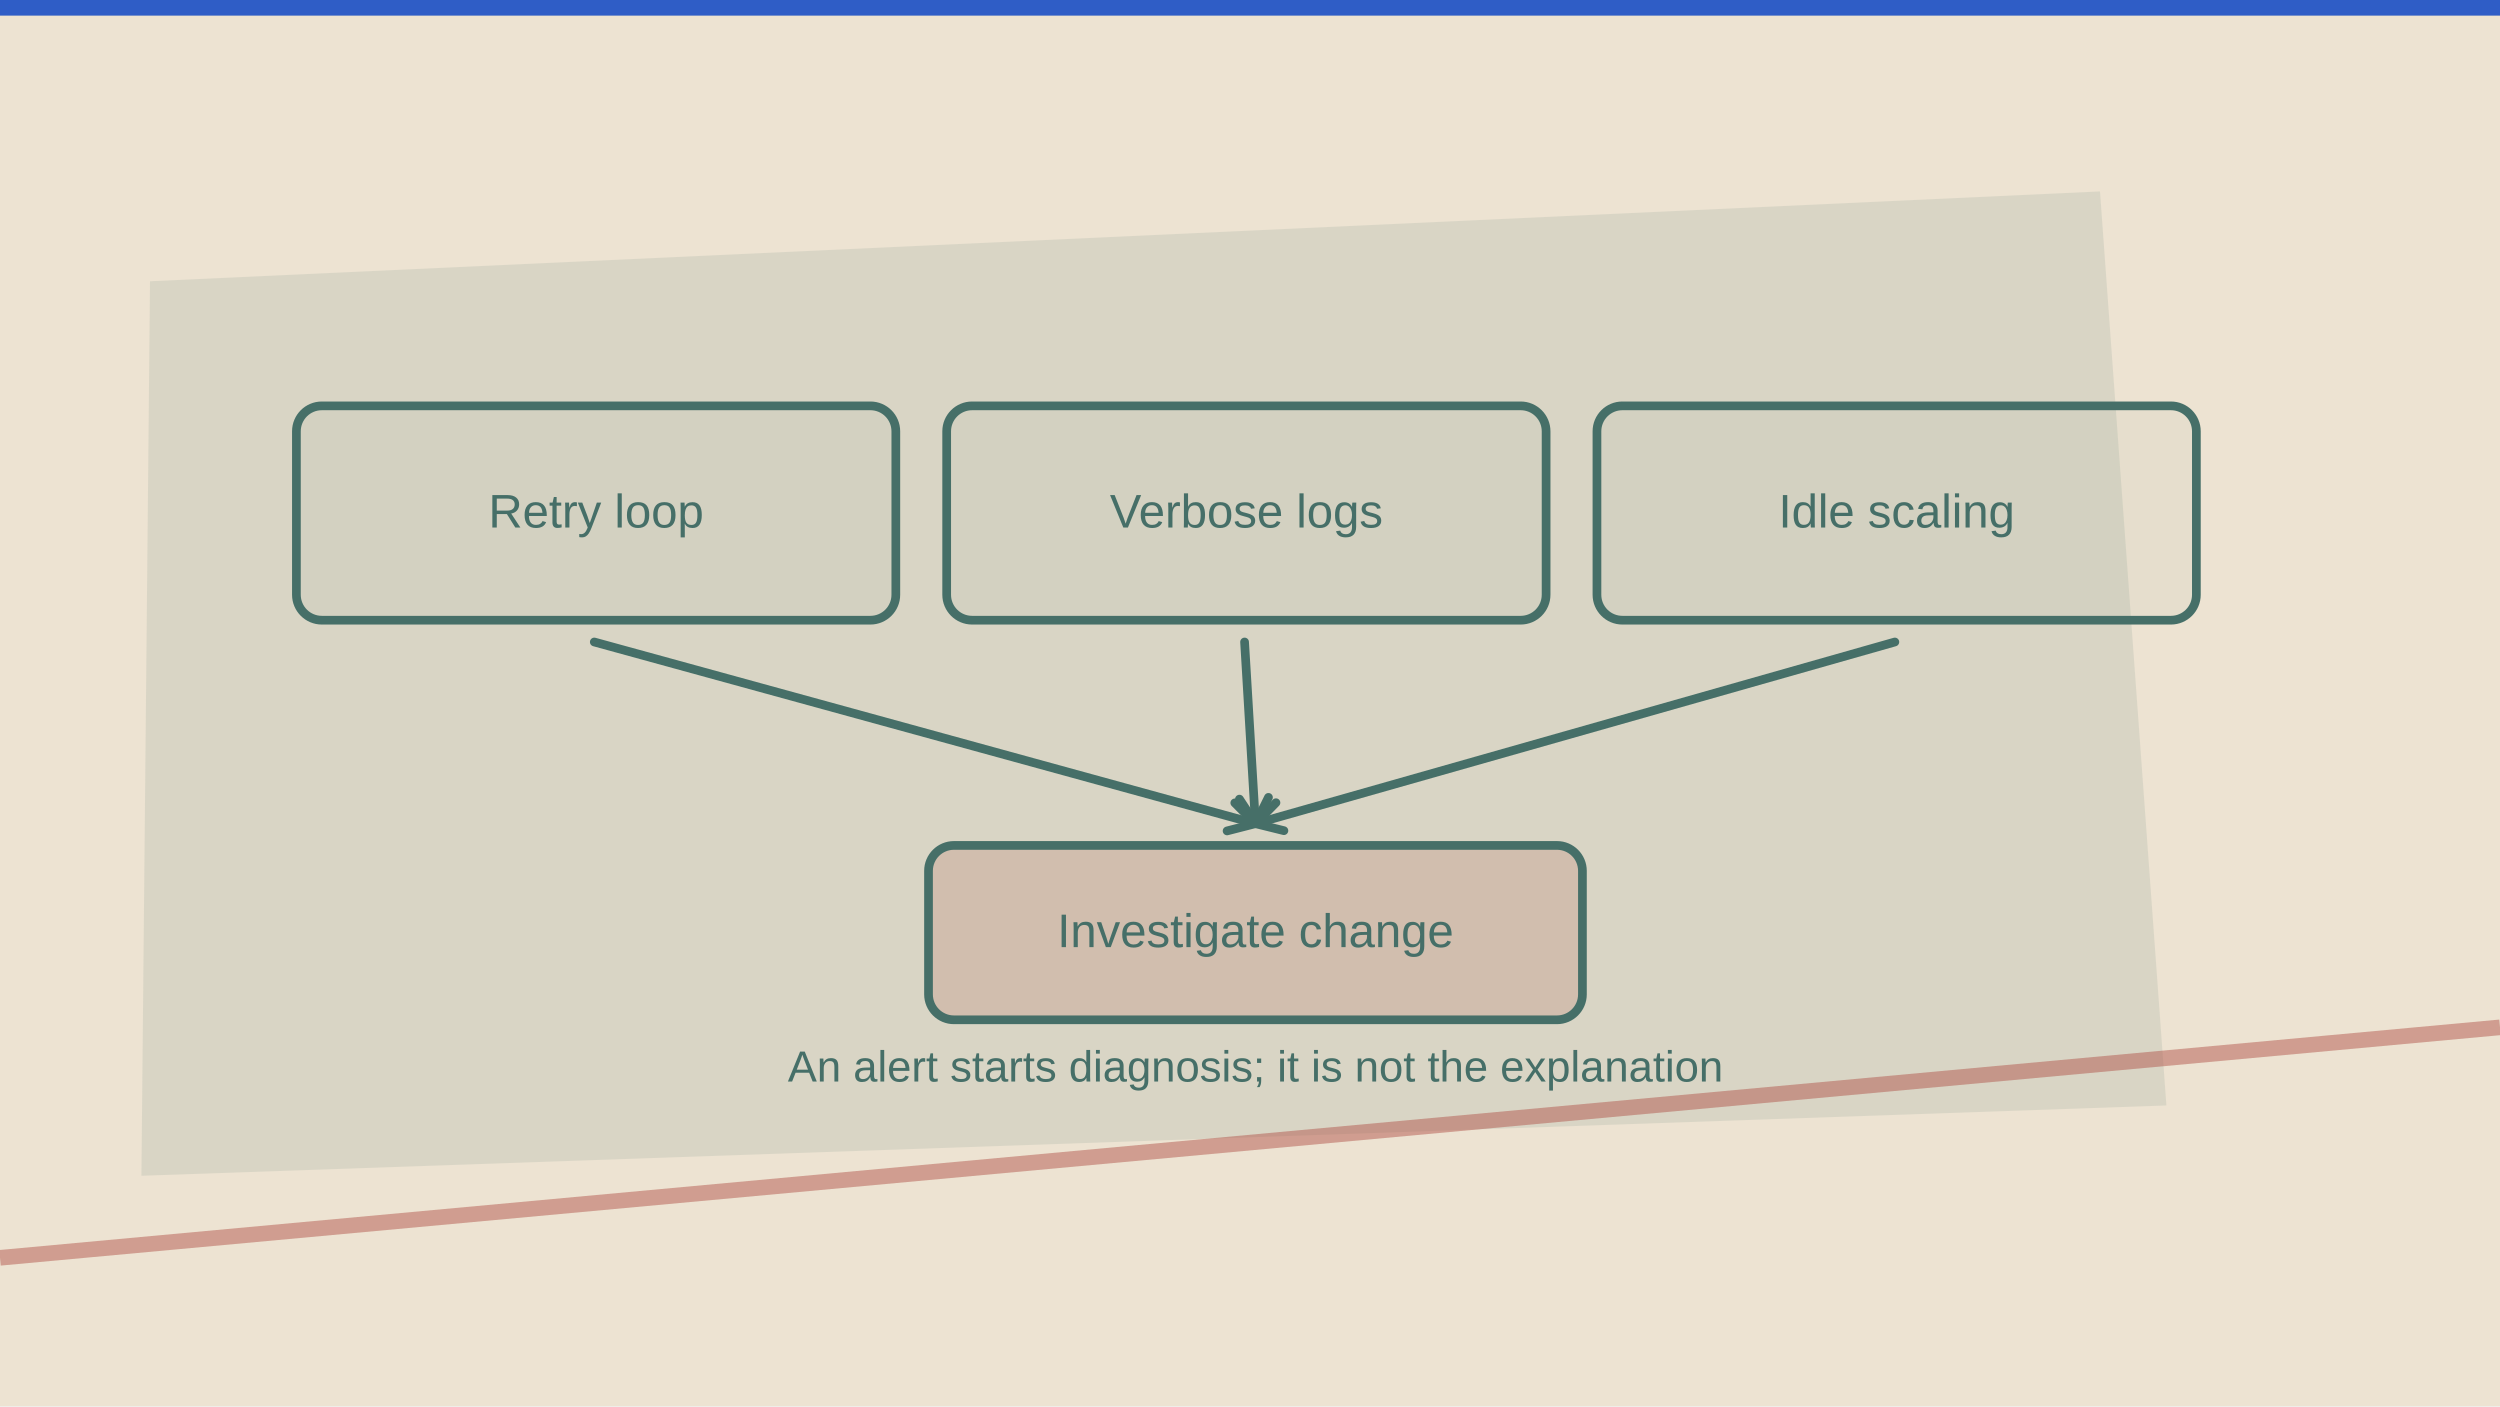
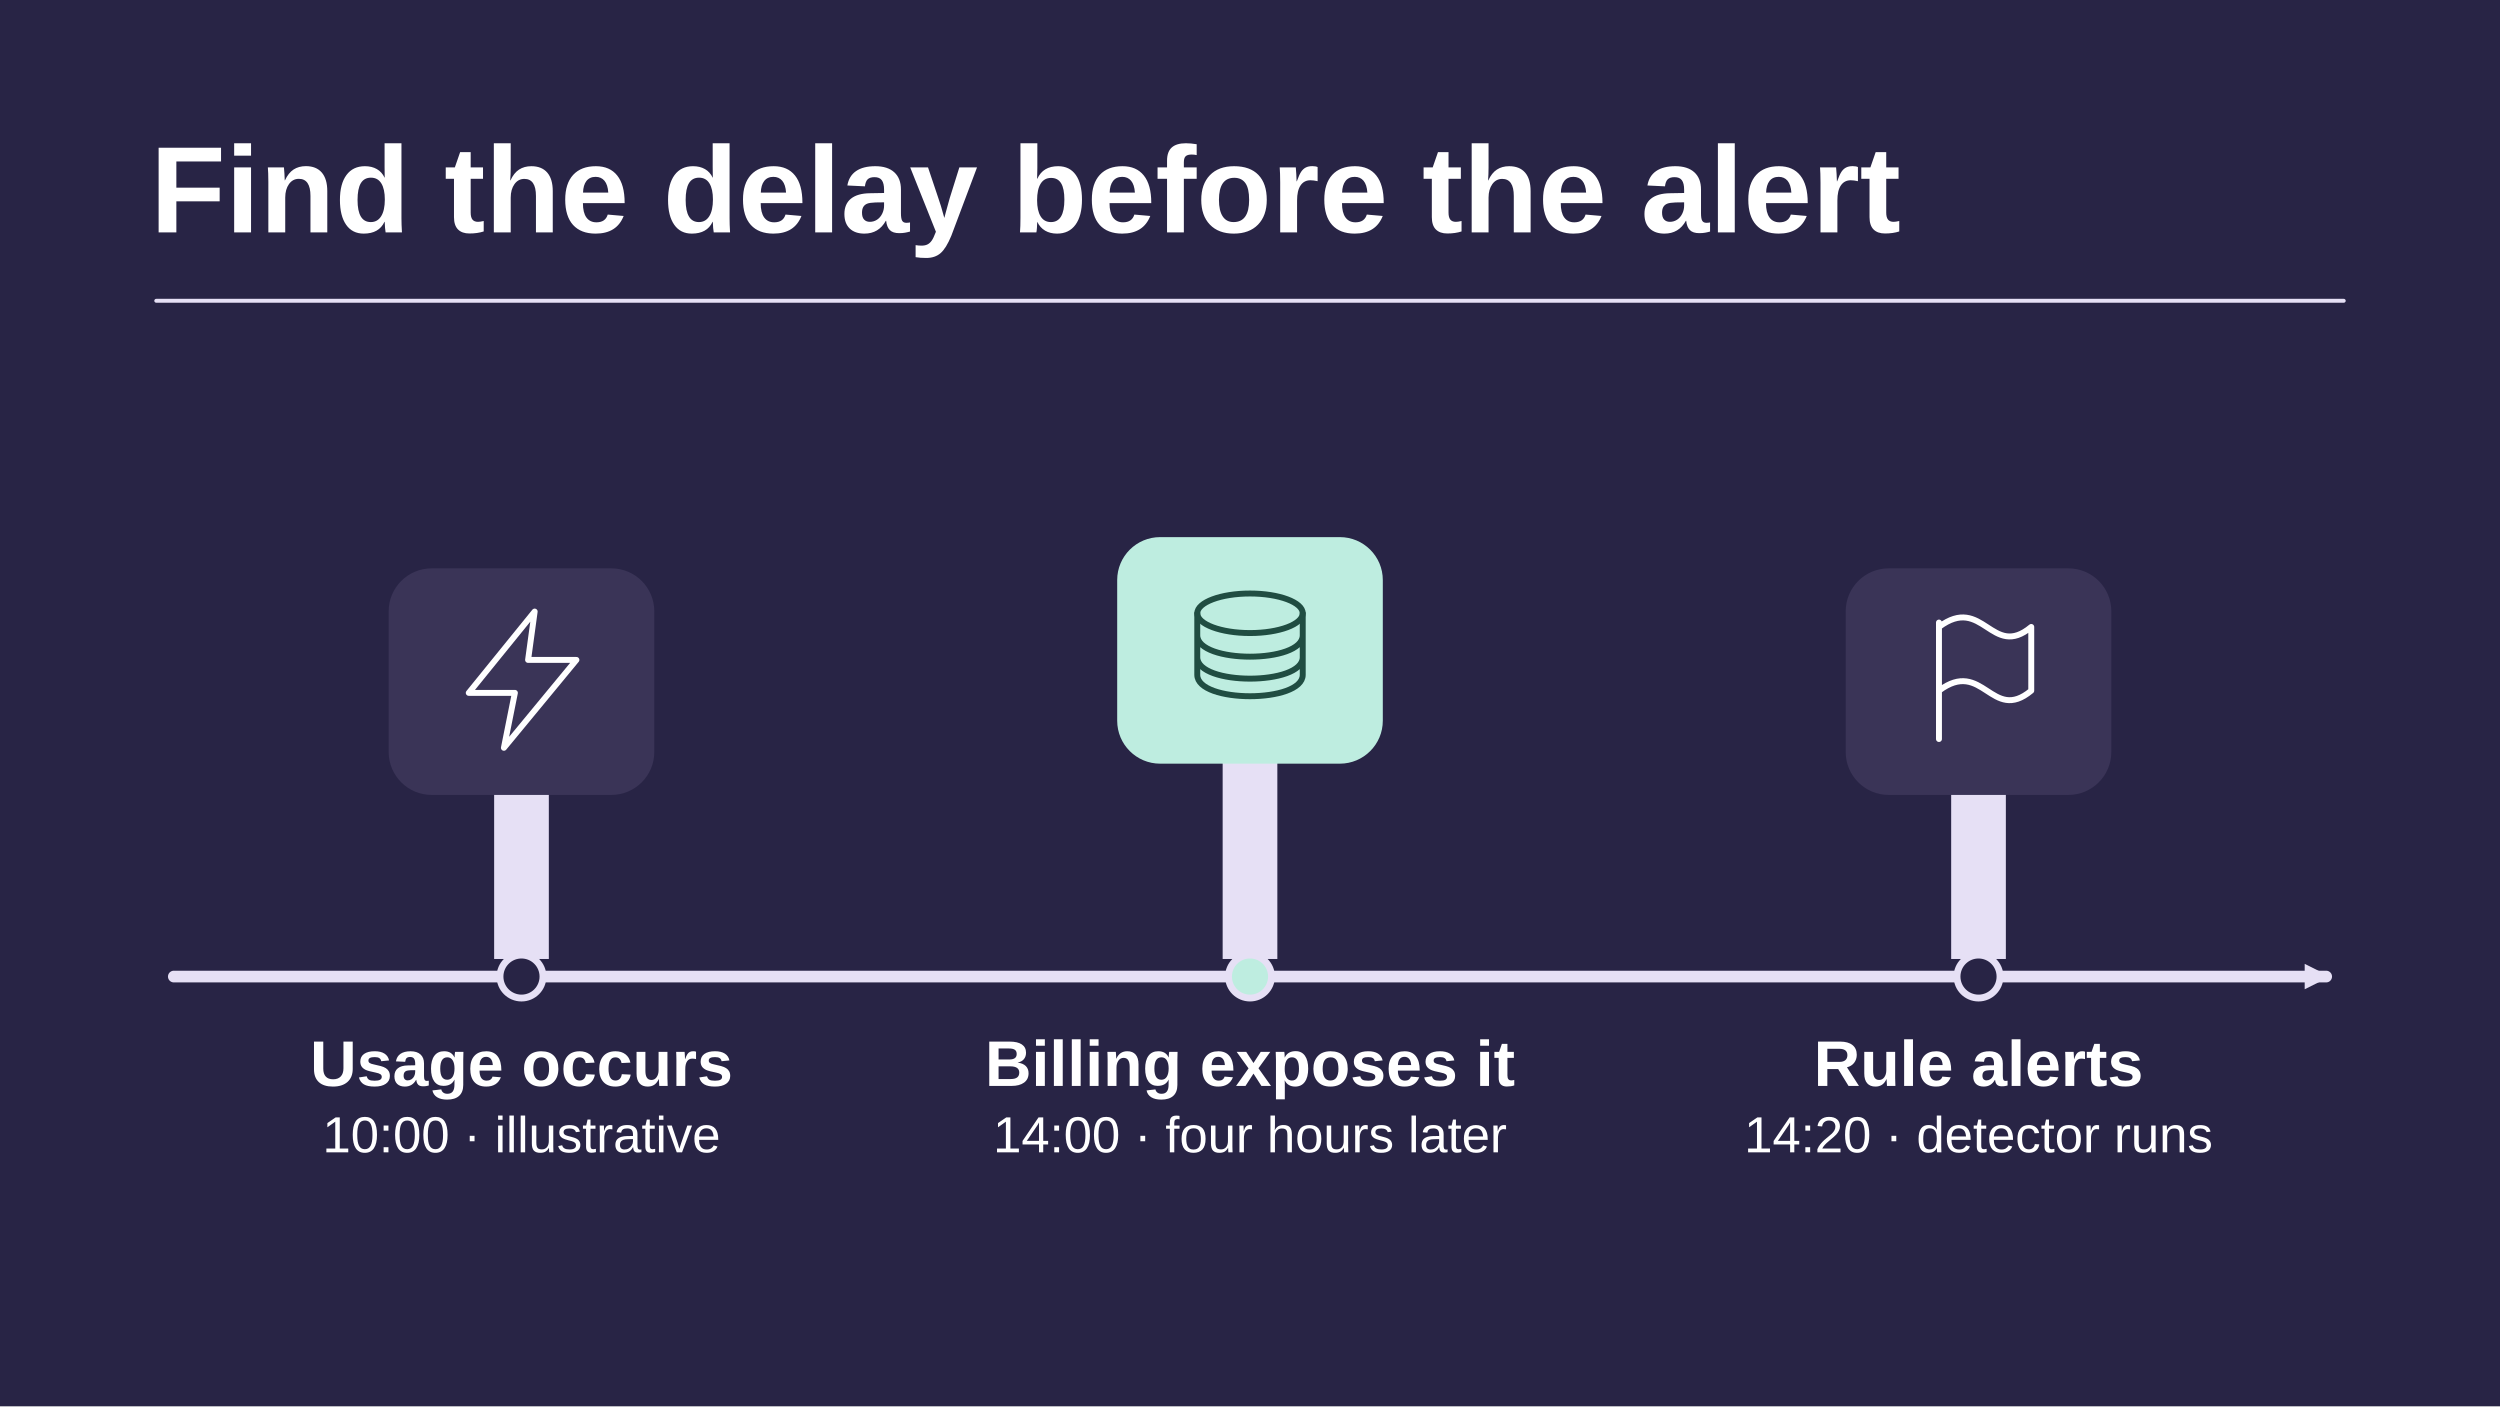
- <svg xmlns="http://www.w3.org/2000/svg" viewBox="0 0 1280 720" width="1280" height="720" role="img" aria-label="Conceptual illustration for Cloud Cost Anomaly Detection: Catching Runaway Spend Before It Becomes a Bill: Usage, Allocation, Ownership." preserveAspectRatio="xMidYMid meet" data-article-art="finops-anomaly-detection" data-art-scene="cost" data-composition="paper-workbench">
-   <defs>
-     <clipPath id="cpcover-finops-anomaly-detection">
-       <rect width="1280" height="720" />
-     </clipPath>
-   </defs>
-   <g clip-path="url(#cpcover-finops-anomaly-detection)">
-     <rect width="1280" height="720" fill="#ede3d2" />
-     <g transform="translate(0 0) scale(2)">
-       <path d="M38.4 72l499.2 -23 17 234-518.4 18z" fill="#466f68" opacity=".12" />
-       <path d="M0 322L640 263" fill="none" stroke="#b05348" stroke-width="4" stroke-opacity=".48" />
-       <path d="M0 0h640v4H0z" fill="#1b4fc4" opacity=".9" />
-       <g transform="translate(61 76) scale(0.93)">
-         <g data-subject-detail="sc-anomaly-response" stroke="#466f68" stroke-width="2.4" stroke-linecap="round" stroke-linejoin="round" fill="none">
-           <rect x="16" y="30" width="165" height="59" rx="7" fill="#466f68" fill-opacity=".045" />
-           <text x="98.5" y="63.5" text-anchor="middle" font-family="Arial,sans-serif" font-size="13" fill="#466f68" stroke="none">Retry loop</text>
-           <rect x="195" y="30" width="165" height="59" rx="7" fill="#466f68" fill-opacity=".045" />
-           <text x="277.5" y="63.5" text-anchor="middle" font-family="Arial,sans-serif" font-size="13" fill="#466f68" stroke="none">Verbose logs</text>
-           <rect x="374" y="30" width="165" height="59" rx="7" fill="#466f68" fill-opacity=".045" />
-           <text x="456.5" y="63.5" text-anchor="middle" font-family="Arial,sans-serif" font-size="13" fill="#466f68" stroke="none">Idle scaling</text>
-           <path d="M98 95L280 145" />
-           <path d="M272.19 147.003L280 145L274.31 139.289" />
-           <path d="M277 95L280 145" />
-           <path d="M275.588 138.252L280 145L283.574 137.773" />
-           <path d="M456 95L280 145" />
-           <path d="M285.64 139.239L280 145L287.827 146.935" />
-           <rect x="190" y="151" width="180" height="48" rx="7" fill="#b05348" fill-opacity=".18" />
-           <text x="280" y="179" text-anchor="middle" font-family="Arial,sans-serif" font-size="13" fill="#466f68" stroke="none">Investigate change</text>
-           <text x="280" y="216" text-anchor="middle" font-family="Arial,sans-serif" font-size="12" fill="#466f68" stroke="none">An alert starts diagnosis; it is not the explanation</text>
-         </g>
+ <svg xmlns="http://www.w3.org/2000/svg" data-article-art="finops-anomaly-detection" role="img" aria-label="An illustrative time line separates the four hours between usage and the billing export from the next twenty minutes until an alert." width="1280" height="720" viewBox="0 0 1280 720">
+   <svg width="100%" height="100%" viewBox="0 0 1280 720" preserveAspectRatio="xMidYMid slice" role="img" aria-label="An illustrative time line separates the four hours between usage and the billing export from the next twenty minutes until an alert.">
+     <defs>
+       <marker id="head" markerWidth="13" markerHeight="13" refX="11" refY="6.5" orient="auto" markerUnits="userSpaceOnUse">
+         <path d="M0 0L13 6.5 0 13Z" fill="#E6E0F5" />
+       </marker>
+     </defs>
+     <rect x="0" y="0" width="1280" height="720" rx="0" fill="#282445" stroke="none" stroke-width="2.5" />
+     <g font-family="Arial, Helvetica, sans-serif">
+       <text x="77" y="119" text-anchor="start" fill="#FFFFFF" font-size="63" font-weight="700">Find the delay before the alert</text>
+       <path d="M80 154H1200" fill="none" stroke="#E6E0F5" stroke-width="2" stroke-linejoin="round" stroke-linecap="round" />
+       <path d="M89 500H1191" fill="none" stroke="#E6E0F5" stroke-width="6" stroke-linejoin="round" stroke-linecap="round" marker-end="url(#head)" />
+       <path d="M253 491v-136h28v136Z" fill="#E6E0F5" />
+       <rect x="199" y="291" width="136" height="116" rx="22" fill="#3A3457" stroke="none" stroke-width="2.5" />
+       <g transform="translate(267 348) scale(1.125)" fill="none" stroke="#FFFFFF" stroke-width="2.7" stroke-linecap="round" stroke-linejoin="round">
+         <path d="M6-31-24 6h21l-5 25L25-9H3Z" />
      </g>
+       <circle cx="267" cy="500" r="11" fill="#282445" stroke="#E6E0F5" stroke-width="3.5" />
+       <text x="267" y="556" text-anchor="middle" fill="#FFFFFF" font-size="33" font-weight="700">Usage occurs</text>
+       <text x="267" y="590" text-anchor="middle" fill="#FFFFFF" font-size="26" font-weight="400">10:00 · illustrative</text>
+       <path d="M626 491v-152h28v152Z" fill="#E6E0F5" />
+       <rect x="572" y="275" width="136" height="116" rx="22" fill="#BEEDE0" stroke="none" stroke-width="2.5" />
+       <g transform="translate(640 332) scale(1.125)" fill="none" stroke="#204D42" stroke-width="2.7" stroke-linecap="round" stroke-linejoin="round">
+         <ellipse cy="-16" rx="24" ry="9" />
+         <path d="M-24-16v28c0 13 48 13 48 0v-28m-48 10c0 13 48 13 48 0m-48 10c0 13 48 13 48 0" />
+       </g>
+       <circle cx="640" cy="500" r="11" fill="#BEEDE0" stroke="#E6E0F5" stroke-width="3.5" />
+       <text x="640" y="556" text-anchor="middle" fill="#FFFFFF" font-size="33" font-weight="700">Billing exposes it</text>
+       <text x="640" y="590" text-anchor="middle" fill="#FFFFFF" font-size="26" font-weight="400">14:00 · four hours later</text>
+       <path d="M999 491v-136h28v136Z" fill="#E6E0F5" />
+       <rect x="945" y="291" width="136" height="116" rx="22" fill="#3A3457" stroke="none" stroke-width="2.5" />
+       <g transform="translate(1013 348) scale(1.125)" fill="none" stroke="#FFFFFF" stroke-width="2.7" stroke-linecap="round" stroke-linejoin="round">
+         <path d="M-18 27v-53m0 2c20-15 24 15 42 0v29C6 20 2-10-18 5" />
+       </g>
+       <circle cx="1013" cy="500" r="11" fill="#282445" stroke="#E6E0F5" stroke-width="3.5" />
+       <text x="1013" y="556" text-anchor="middle" fill="#FFFFFF" font-size="33" font-weight="700">Rule alerts</text>
+       <text x="1013" y="590" text-anchor="middle" fill="#FFFFFF" font-size="26" font-weight="400">14:20 · detector runs</text>
    </g>
-   </g>
+   </svg>
</svg>
